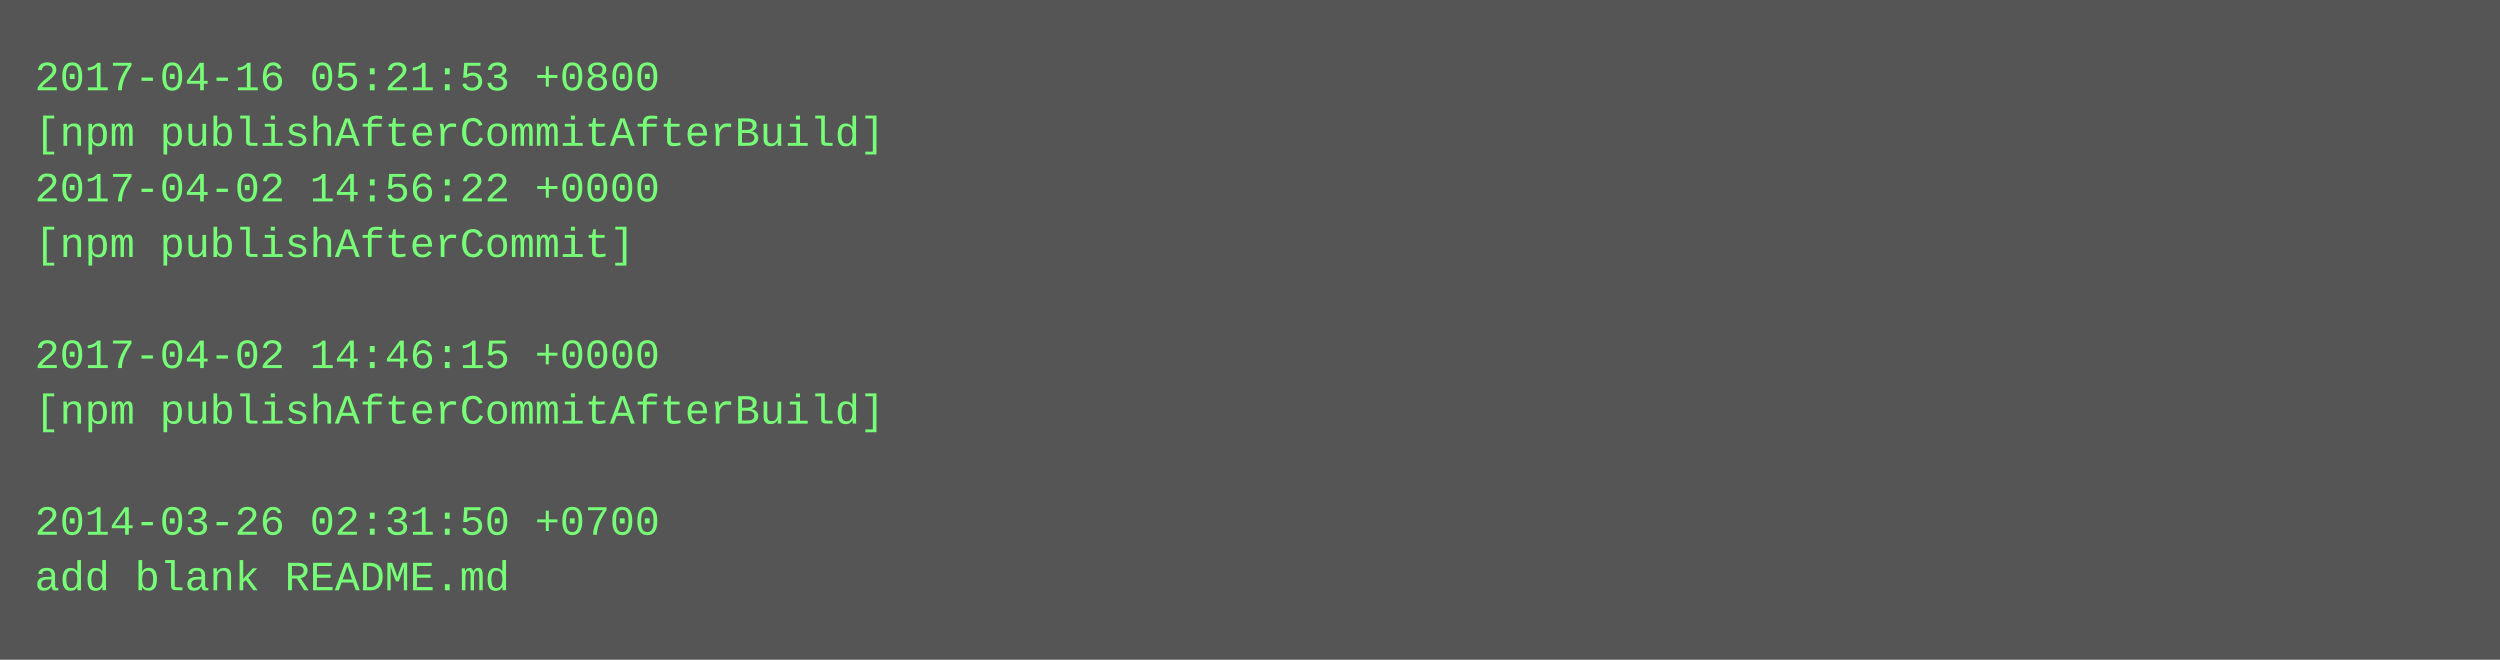
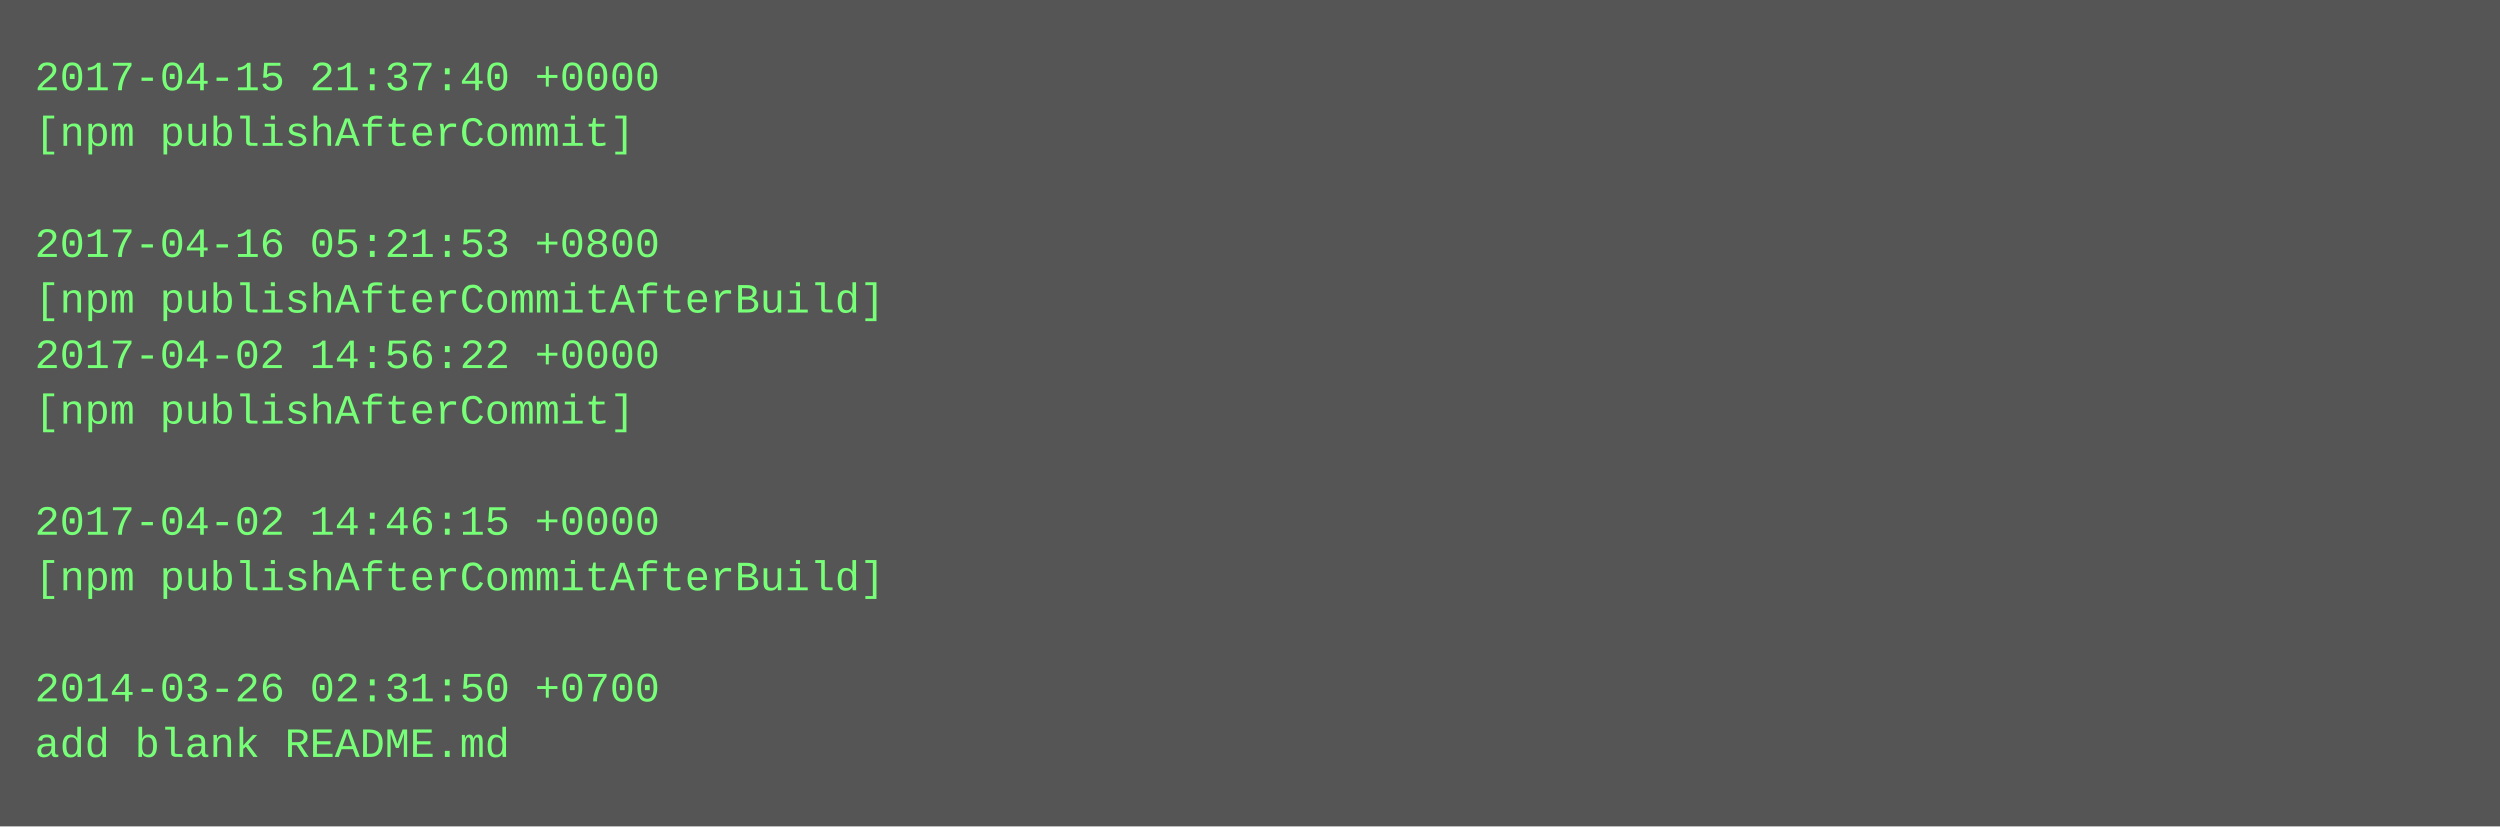
- <svg xmlns="http://www.w3.org/2000/svg" height="190" width="720">
-   <rect height="190" fill="#555" width="720" />
+ <svg xmlns="http://www.w3.org/2000/svg" height="238" width="720">
+   <rect height="238" fill="#555" width="720" />
  <text fill="#7f7" font-family="Courier New" font-size="12" xml:space="preserve">
-     <tspan x="10" y="26">2017-04-16 05:21:53 +0800</tspan>
-     <tspan x="10" y="42">[npm publishAfterCommitAfterBuild]</tspan>
-     <tspan x="10" y="58">2017-04-02 14:56:22 +0000</tspan>
-     <tspan x="10" y="74">[npm publishAfterCommit]</tspan>
-     <tspan x="10" y="90" />
-     <tspan x="10" y="106">2017-04-02 14:46:15 +0000</tspan>
-     <tspan x="10" y="122">[npm publishAfterCommitAfterBuild]</tspan>
+     <tspan x="10" y="26">2017-04-15 21:37:40 +0000</tspan>
+     <tspan x="10" y="42">[npm publishAfterCommit]</tspan>
+     <tspan x="10" y="58" />
+     <tspan x="10" y="74">2017-04-16 05:21:53 +0800</tspan>
+     <tspan x="10" y="90">[npm publishAfterCommitAfterBuild]</tspan>
+     <tspan x="10" y="106">2017-04-02 14:56:22 +0000</tspan>
+     <tspan x="10" y="122">[npm publishAfterCommit]</tspan>
    <tspan x="10" y="138" />
-     <tspan x="10" y="154">2014-03-26 02:31:50 +0700</tspan>
-     <tspan x="10" y="170">add blank README.md</tspan>
+     <tspan x="10" y="154">2017-04-02 14:46:15 +0000</tspan>
+     <tspan x="10" y="170">[npm publishAfterCommitAfterBuild]</tspan>
+     <tspan x="10" y="186" />
+     <tspan x="10" y="202">2014-03-26 02:31:50 +0700</tspan>
+     <tspan x="10" y="218">add blank README.md</tspan>
  </text>
</svg>
